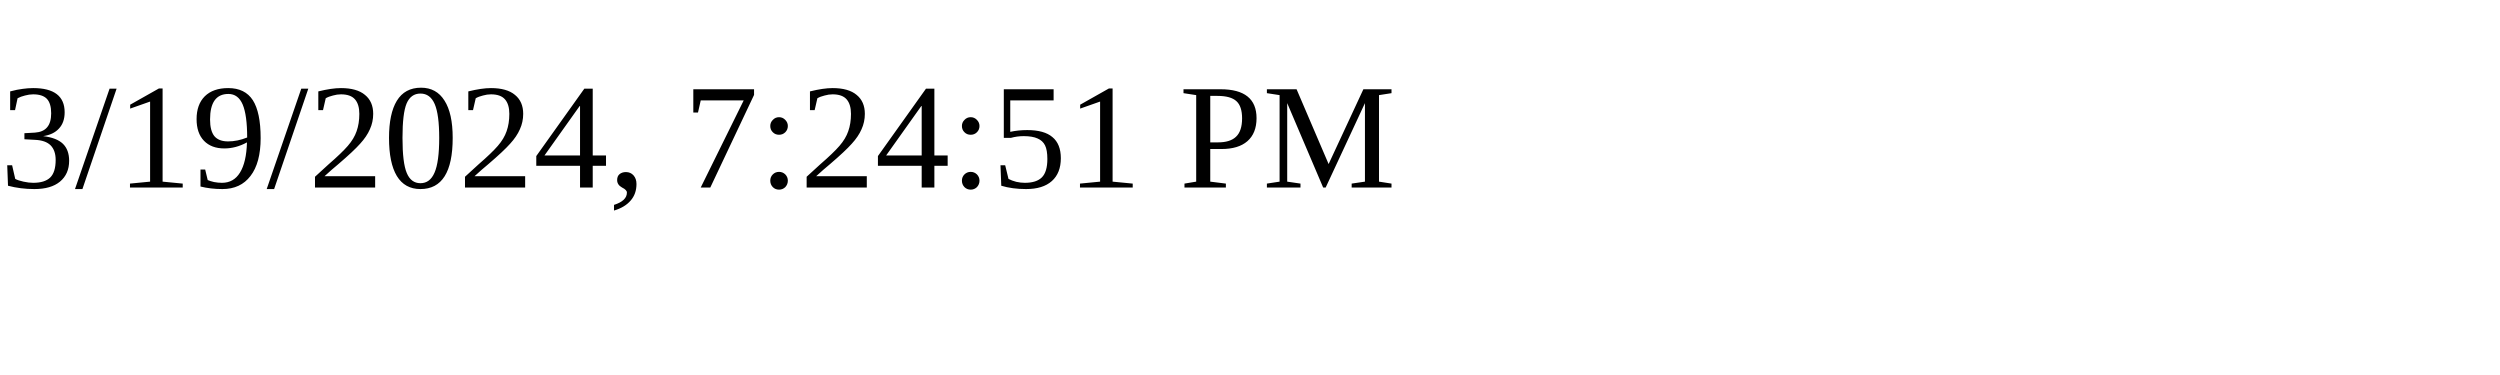
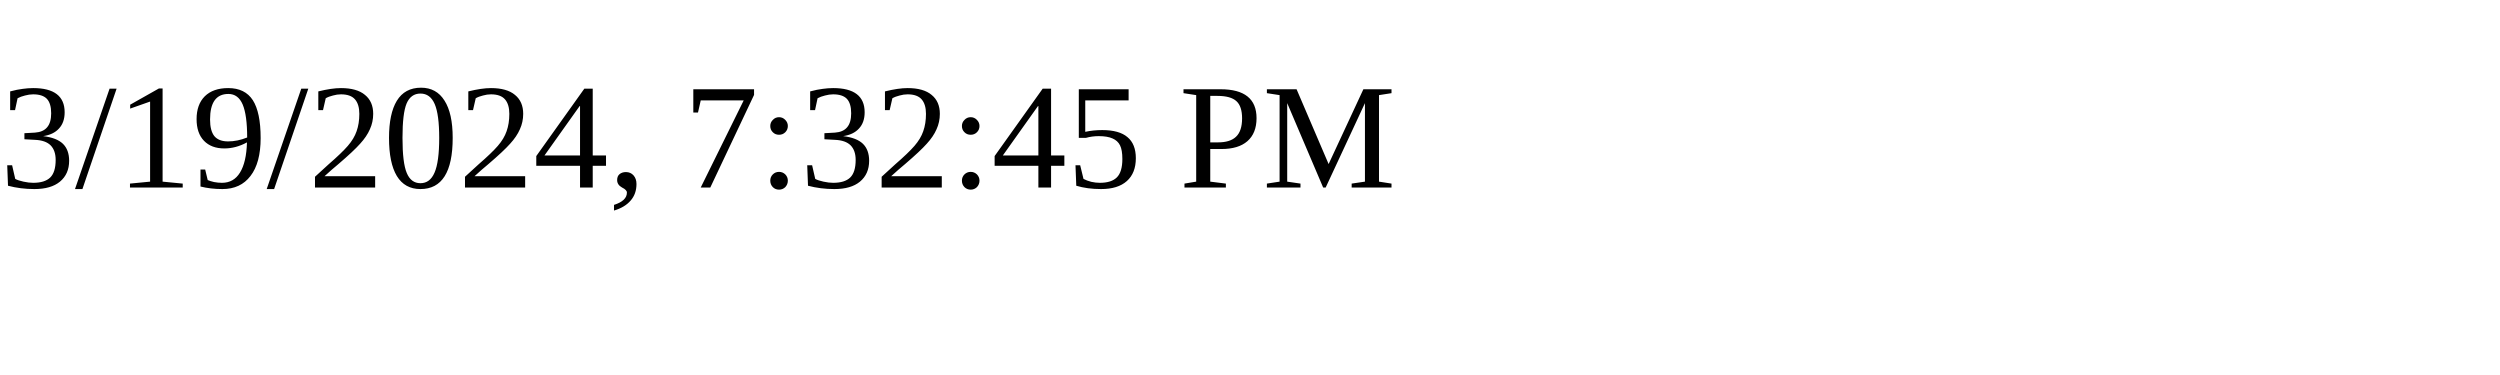
<svg xmlns="http://www.w3.org/2000/svg" height="30" width="200">
-   <text x="0" y="15">3/19/2024, 7:24:51 PM</text>
+   <text x="0" y="15">3/19/2024, 7:32:45 PM</text>
</svg>
